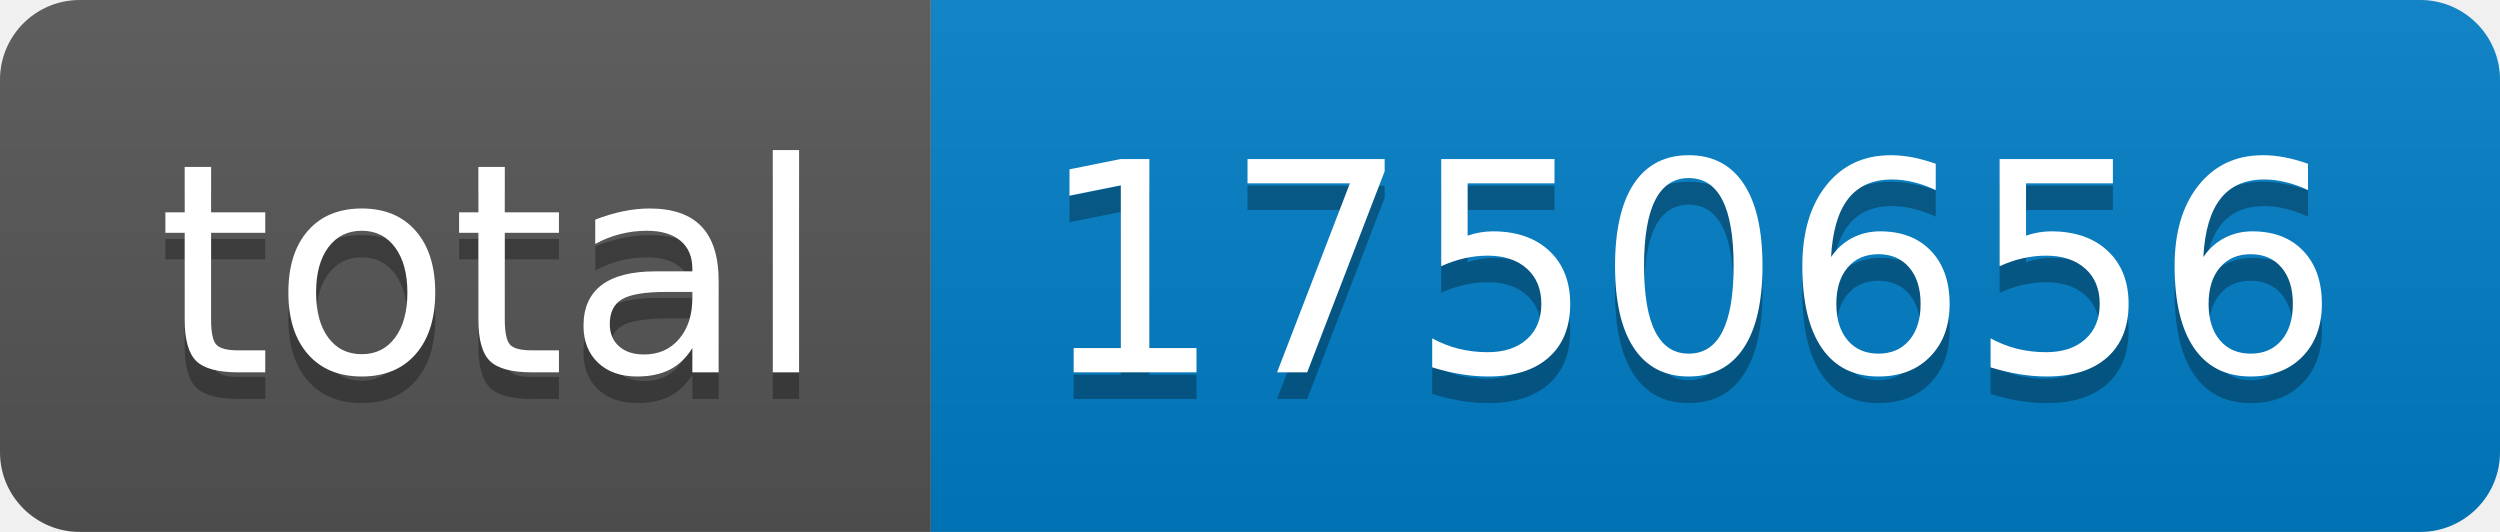
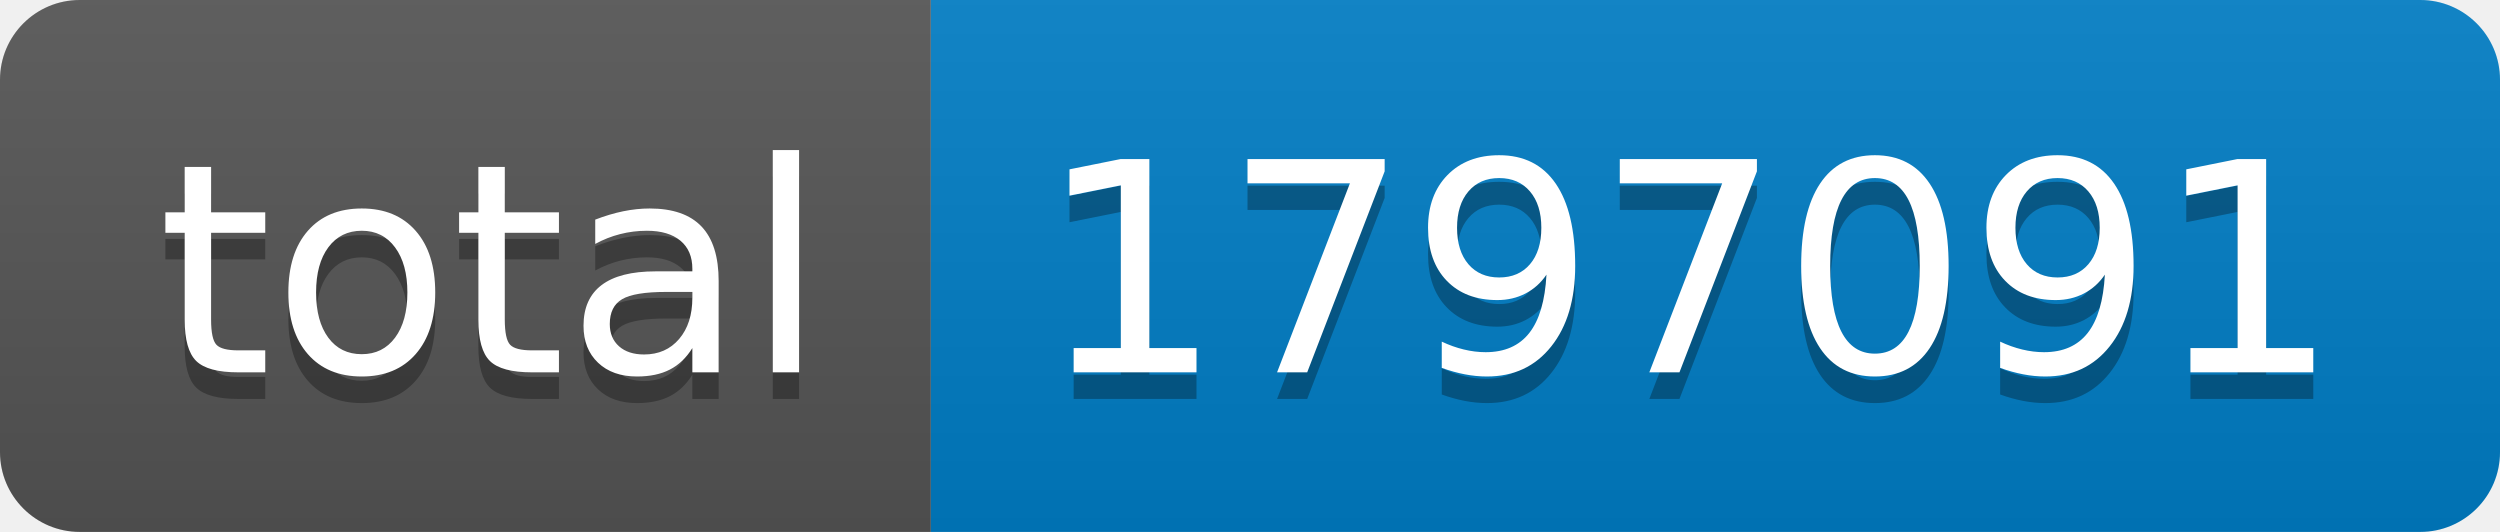
- <svg xmlns="http://www.w3.org/2000/svg" width="94" height="20" role="img" aria-label="total: 1750656">
+ <svg xmlns="http://www.w3.org/2000/svg" width="94" height="20" role="img" aria-label="total: 1797091">
  <linearGradient id="s" x2="0" y2="100%">
    <stop offset="0" stop-color="#bbb" stop-opacity=".1" />
    <stop offset="1" stop-opacity=".1" />
  </linearGradient>
  <clipPath id="r">
    <rect width="94" height="20" rx="3" fill="#fff" />
  </clipPath>
  <g clip-path="url(#r)">
    <rect width="35" height="20" fill="#555" />
    <rect x="35" width="59" height="20" fill="#007ec6" />
    <rect width="94" height="20" fill="url(#s)" />
  </g>
  <g fill="#fff" text-anchor="middle" font-family="Verdana,Geneva,DejaVu Sans,sans-serif" text-rendering="geometricPrecision" font-size="110">
    <text aria-hidden="true" x="185" y="150" fill="#010101" fill-opacity=".3" transform="scale(.1)" textLength="250">total</text>
    <text x="185" y="140" transform="scale(.1)" fill="#fff" textLength="250">total</text>
-     <text aria-hidden="true" x="635" y="150" fill="#010101" fill-opacity=".3" transform="scale(.1)" textLength="490">1750656</text>
-     <text x="635" y="140" transform="scale(.1)" fill="#fff" textLength="490">1750656</text>
+     <text aria-hidden="true" x="635" y="150" fill="#010101" fill-opacity=".3" transform="scale(.1)" textLength="490">1797091</text>
+     <text x="635" y="140" transform="scale(.1)" fill="#fff" textLength="490">1797091</text>
  </g>
</svg>
